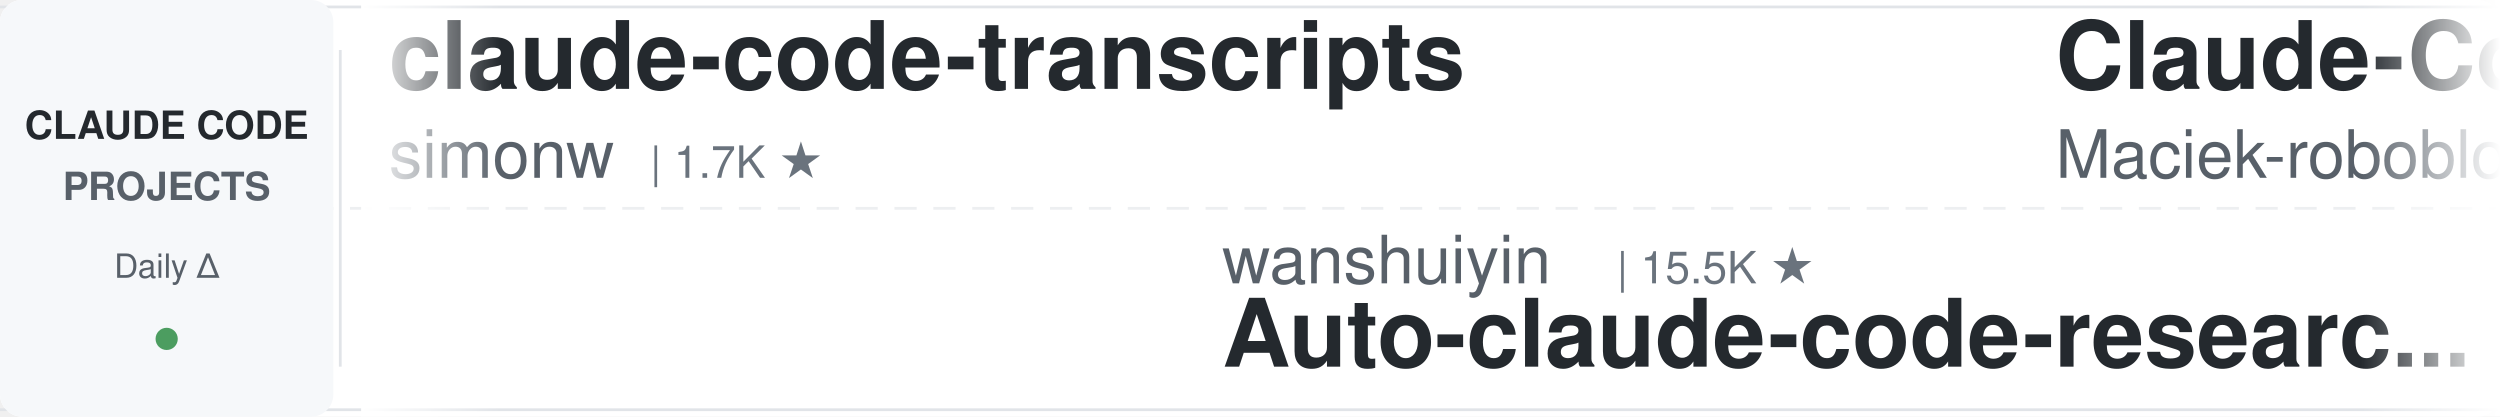
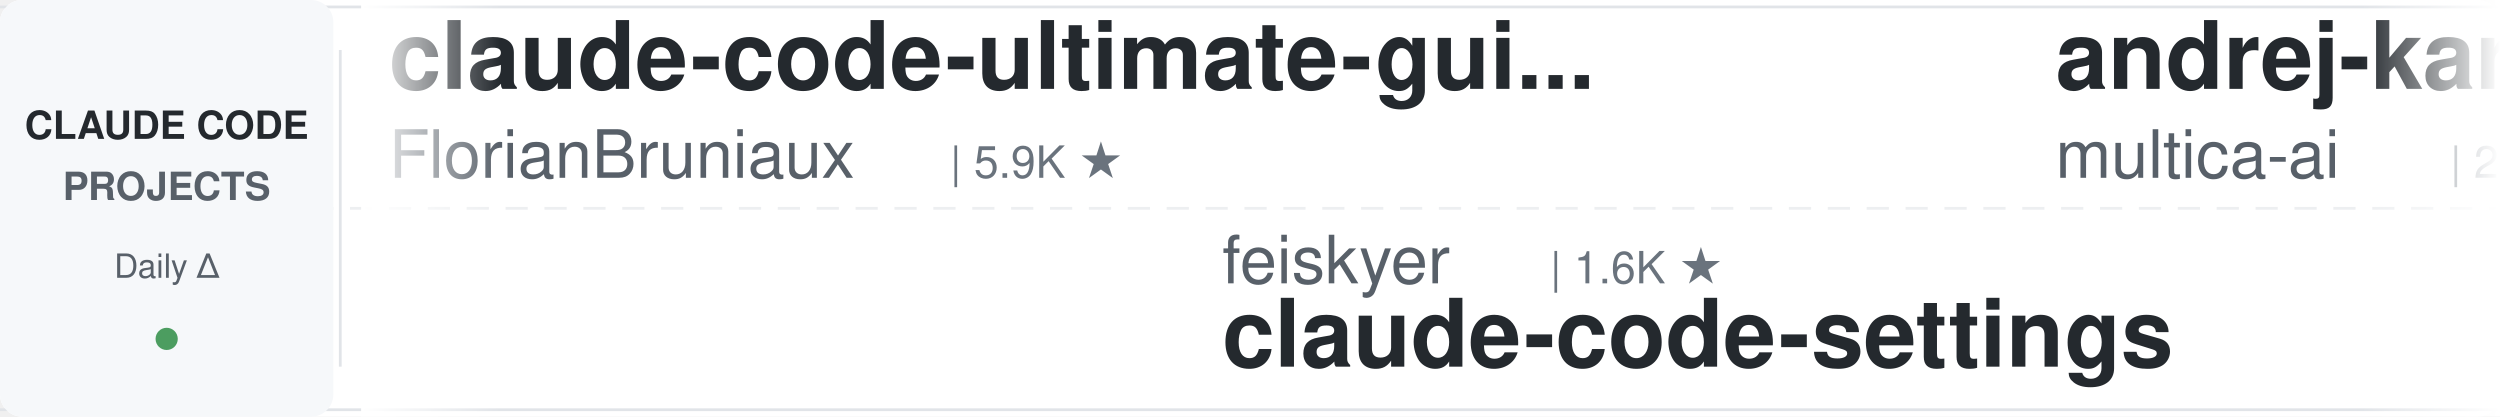
<svg xmlns="http://www.w3.org/2000/svg" width="900" height="150">
  <defs>
    <linearGradient id="leftFade" x1="0%" y1="0%" x2="100%" y2="0%">
      <stop offset="0%" style="stop-color:#ffffff;stop-opacity:1" />
      <stop offset="100%" style="stop-color:#ffffff;stop-opacity:0" />
    </linearGradient>
    <linearGradient id="rightFade" x1="0%" y1="0%" x2="100%" y2="0%">
      <stop offset="0%" style="stop-color:#ffffff;stop-opacity:0" />
      <stop offset="100%" style="stop-color:#ffffff;stop-opacity:1" />
    </linearGradient>
  </defs>
  <rect width="900" height="150" fill="#ffffff" rx="8" />
  <rect x="0" y="2" width="900" height="1" fill="#e1e4e8" />
  <rect x="0" y="147" width="900" height="1" fill="#e1e4e8" />
  <line x1="0" y1="75" x2="900" y2="75" stroke="#e1e4e8" stroke-width="1" stroke-dasharray="8 6" opacity="0.6" />
  <rect x="0" y="0" width="120" height="150" fill="#f6f8fa" rx="8" />
  <text x="60" y="50" font-family="-apple-system, BlinkMacSystemFont, 'Segoe UI', Helvetica, Arial, sans-serif" font-size="14" font-weight="600" fill="#24292e" text-anchor="middle">CLAUDE CODE</text>
  <text x="60" y="72" font-family="-apple-system, BlinkMacSystemFont, 'Segoe UI', Helvetica, Arial, sans-serif" font-size="14" font-weight="600" fill="#586069" text-anchor="middle">PROJECTS</text>
  <text x="60" y="100" font-family="-apple-system, BlinkMacSystemFont, 'Segoe UI', Helvetica, Arial, sans-serif" font-size="12" font-weight="500" fill="#586069" text-anchor="middle">Daily Δ</text>
  <circle cx="60" cy="122" r="4" fill="#22863a" opacity="0.8" />
  <rect x="122" y="18" width="1" height="114" fill="#e1e4e8" />
  <clipPath id="tickerClip">
    <rect x="130" y="0" width="770" height="150" />
  </clipPath>
  <g clip-path="url(#tickerClip)">
    <g id="tickerItems">
      <animateTransform attributeName="transform" attributeType="XML" type="translate" from="0 0" to="-3000 0" dur="54s" repeatCount="indefinite" />
      <g transform="translate(0, 0)">
-         <text x="140" y="32" font-family="-apple-system, BlinkMacSystemFont, 'Segoe UI', Helvetica, Arial, sans-serif" font-size="34" font-weight="600" fill="#24292e">claude-code-transcripts</text>
-         <text x="140" y="64" font-family="-apple-system, BlinkMacSystemFont, 'Segoe UI', Helvetica, Arial, sans-serif" font-size="24" font-weight="400" fill="#586069">simonw</text>
-         <text x="234" y="64" font-family="-apple-system, BlinkMacSystemFont, 'Segoe UI', Helvetica, Arial, sans-serif" font-size="16" font-weight="500" fill="#6a737d">| 1.7K ★</text>
+         <text x="140" y="32" font-family="-apple-system, BlinkMacSystemFont, 'Segoe UI', Helvetica, Arial, sans-serif" font-size="34" font-weight="600" fill="#24292e">claude-code-ultimate-gui...</text>
+         <text x="140" y="64" font-family="-apple-system, BlinkMacSystemFont, 'Segoe UI', Helvetica, Arial, sans-serif" font-size="24" font-weight="400" fill="#586069">FlorianBruniaux</text>
+         <text x="342" y="64" font-family="-apple-system, BlinkMacSystemFont, 'Segoe UI', Helvetica, Arial, sans-serif" font-size="16" font-weight="500" fill="#6a737d">| 5.9K ★</text>
      </g>
      <g transform="translate(300, 0)">
-         <text x="140" y="102" font-family="-apple-system, BlinkMacSystemFont, 'Segoe UI', Helvetica, Arial, sans-serif" font-size="24" font-weight="400" fill="#586069">wanshuiyin</text>
-         <text x="282" y="102" font-family="-apple-system, BlinkMacSystemFont, 'Segoe UI', Helvetica, Arial, sans-serif" font-size="16" font-weight="500" fill="#6a737d">| 15.5K ★</text>
-         <text x="140" y="132" font-family="-apple-system, BlinkMacSystemFont, 'Segoe UI', Helvetica, Arial, sans-serif" font-size="34" font-weight="600" fill="#24292e">Auto-claude-code-researc...</text>
+         <text x="140" y="102" font-family="-apple-system, BlinkMacSystemFont, 'Segoe UI', Helvetica, Arial, sans-serif" font-size="24" font-weight="400" fill="#586069">feiskyer</text>
+         <text x="258" y="102" font-family="-apple-system, BlinkMacSystemFont, 'Segoe UI', Helvetica, Arial, sans-serif" font-size="16" font-weight="500" fill="#6a737d">| 1.6K ★</text>
+         <text x="140" y="132" font-family="-apple-system, BlinkMacSystemFont, 'Segoe UI', Helvetica, Arial, sans-serif" font-size="34" font-weight="600" fill="#24292e">claude-code-settings</text>
      </g>
      <g transform="translate(600, 0)">
-         <text x="140" y="32" font-family="-apple-system, BlinkMacSystemFont, 'Segoe UI', Helvetica, Arial, sans-serif" font-size="34" font-weight="600" fill="#24292e">Claude-Code-Usage-Monito...</text>
-         <text x="140" y="64" font-family="-apple-system, BlinkMacSystemFont, 'Segoe UI', Helvetica, Arial, sans-serif" font-size="24" font-weight="400" fill="#586069">Maciek-roboblog</text>
-         <text x="342" y="64" font-family="-apple-system, BlinkMacSystemFont, 'Segoe UI', Helvetica, Arial, sans-serif" font-size="16" font-weight="500" fill="#6a737d">| 8.7K ★</text>
+         <text x="140" y="32" font-family="-apple-system, BlinkMacSystemFont, 'Segoe UI', Helvetica, Arial, sans-serif" font-size="34" font-weight="600" fill="#24292e">andrej-karpathy-skills</text>
+         <text x="140" y="64" font-family="-apple-system, BlinkMacSystemFont, 'Segoe UI', Helvetica, Arial, sans-serif" font-size="24" font-weight="400" fill="#586069">multica-ai</text>
+         <text x="282" y="64" font-family="-apple-system, BlinkMacSystemFont, 'Segoe UI', Helvetica, Arial, sans-serif" font-size="16" font-weight="500" fill="#6a737d">| 208.8K ★</text>
      </g>
      <g transform="translate(900, 0)">
-         <text x="140" y="102" font-family="-apple-system, BlinkMacSystemFont, 'Segoe UI', Helvetica, Arial, sans-serif" font-size="24" font-weight="400" fill="#586069">lintsinghua</text>
-         <text x="294" y="102" font-family="-apple-system, BlinkMacSystemFont, 'Segoe UI', Helvetica, Arial, sans-serif" font-size="16" font-weight="500" fill="#6a737d">| 4.2K ★</text>
-         <text x="140" y="132" font-family="-apple-system, BlinkMacSystemFont, 'Segoe UI', Helvetica, Arial, sans-serif" font-size="34" font-weight="600" fill="#24292e">claude-code-book</text>
-       </g>
-       <g transform="translate(1200, 0)">
-         <text x="140" y="32" font-family="-apple-system, BlinkMacSystemFont, 'Segoe UI', Helvetica, Arial, sans-serif" font-size="34" font-weight="600" fill="#24292e">claude-code-settings</text>
-         <text x="140" y="64" font-family="-apple-system, BlinkMacSystemFont, 'Segoe UI', Helvetica, Arial, sans-serif" font-size="24" font-weight="400" fill="#586069">feiskyer</text>
-         <text x="258" y="64" font-family="-apple-system, BlinkMacSystemFont, 'Segoe UI', Helvetica, Arial, sans-serif" font-size="16" font-weight="500" fill="#6a737d">| 1.6K ★</text>
-       </g>
-       <g transform="translate(1500, 0)">
-         <text x="140" y="102" font-family="-apple-system, BlinkMacSystemFont, 'Segoe UI', Helvetica, Arial, sans-serif" font-size="24" font-weight="400" fill="#586069">ponponon</text>
-         <text x="258" y="102" font-family="-apple-system, BlinkMacSystemFont, 'Segoe UI', Helvetica, Arial, sans-serif" font-size="16" font-weight="500" fill="#6a737d">| 2.3K ★</text>
-         <text x="140" y="132" font-family="-apple-system, BlinkMacSystemFont, 'Segoe UI', Helvetica, Arial, sans-serif" font-size="34" font-weight="600" fill="#24292e">claude_code_src</text>
-       </g>
-       <g transform="translate(1800, 0)">
-         <text x="140" y="32" font-family="-apple-system, BlinkMacSystemFont, 'Segoe UI', Helvetica, Arial, sans-serif" font-size="34" font-weight="600" fill="#24292e">awesome-claude-code-tool...</text>
-         <text x="140" y="64" font-family="-apple-system, BlinkMacSystemFont, 'Segoe UI', Helvetica, Arial, sans-serif" font-size="24" font-weight="400" fill="#586069">rohitg00</text>
-         <text x="258" y="64" font-family="-apple-system, BlinkMacSystemFont, 'Segoe UI', Helvetica, Arial, sans-serif" font-size="16" font-weight="500" fill="#6a737d">| 2.6K ★</text>
-       </g>
-       <g transform="translate(2100, 0)">
        <text x="140" y="102" font-family="-apple-system, BlinkMacSystemFont, 'Segoe UI', Helvetica, Arial, sans-serif" font-size="24" font-weight="400" fill="#586069">ykdojo</text>
        <text x="234" y="102" font-family="-apple-system, BlinkMacSystemFont, 'Segoe UI', Helvetica, Arial, sans-serif" font-size="16" font-weight="500" fill="#6a737d">| 10.0K ★</text>
        <text x="140" y="132" font-family="-apple-system, BlinkMacSystemFont, 'Segoe UI', Helvetica, Arial, sans-serif" font-size="34" font-weight="600" fill="#24292e">claude-code-tips</text>
      </g>
+       <g transform="translate(1200, 0)">
+         <text x="140" y="32" font-family="-apple-system, BlinkMacSystemFont, 'Segoe UI', Helvetica, Arial, sans-serif" font-size="34" font-weight="600" fill="#24292e">Claude-Code-Game-Studios</text>
+         <text x="140" y="64" font-family="-apple-system, BlinkMacSystemFont, 'Segoe UI', Helvetica, Arial, sans-serif" font-size="24" font-weight="400" fill="#586069">Donchitos</text>
+         <text x="270" y="64" font-family="-apple-system, BlinkMacSystemFont, 'Segoe UI', Helvetica, Arial, sans-serif" font-size="16" font-weight="500" fill="#6a737d">| 24.7K ★</text>
+       </g>
+       <g transform="translate(1500, 0)">
+         <text x="140" y="102" font-family="-apple-system, BlinkMacSystemFont, 'Segoe UI', Helvetica, Arial, sans-serif" font-size="24" font-weight="400" fill="#586069">diet103</text>
+         <text x="246" y="102" font-family="-apple-system, BlinkMacSystemFont, 'Segoe UI', Helvetica, Arial, sans-serif" font-size="16" font-weight="500" fill="#6a737d">| 10.0K ★</text>
+         <text x="140" y="132" font-family="-apple-system, BlinkMacSystemFont, 'Segoe UI', Helvetica, Arial, sans-serif" font-size="34" font-weight="600" fill="#24292e">claude-code-infrastructu...</text>
+       </g>
+       <g transform="translate(1800, 0)">
+         <text x="140" y="32" font-family="-apple-system, BlinkMacSystemFont, 'Segoe UI', Helvetica, Arial, sans-serif" font-size="34" font-weight="600" fill="#24292e">everything-claude-code</text>
+         <text x="140" y="64" font-family="-apple-system, BlinkMacSystemFont, 'Segoe UI', Helvetica, Arial, sans-serif" font-size="24" font-weight="400" fill="#586069">WorldFlowAI</text>
+         <text x="294" y="64" font-family="-apple-system, BlinkMacSystemFont, 'Segoe UI', Helvetica, Arial, sans-serif" font-size="16" font-weight="500" fill="#6a737d">| 1.9K ★</text>
+       </g>
+       <g transform="translate(2100, 0)">
+         <text x="140" y="102" font-family="-apple-system, BlinkMacSystemFont, 'Segoe UI', Helvetica, Arial, sans-serif" font-size="24" font-weight="400" fill="#586069">zebbern</text>
+         <text x="246" y="102" font-family="-apple-system, BlinkMacSystemFont, 'Segoe UI', Helvetica, Arial, sans-serif" font-size="16" font-weight="500" fill="#6a737d">| 4.6K ★</text>
+         <text x="140" y="132" font-family="-apple-system, BlinkMacSystemFont, 'Segoe UI', Helvetica, Arial, sans-serif" font-size="34" font-weight="600" fill="#24292e">claude-code-guide</text>
+       </g>
      <g transform="translate(2400, 0)">
-         <text x="140" y="32" font-family="-apple-system, BlinkMacSystemFont, 'Segoe UI', Helvetica, Arial, sans-serif" font-size="34" font-weight="600" fill="#24292e">claude-code-engineering</text>
-         <text x="140" y="64" font-family="-apple-system, BlinkMacSystemFont, 'Segoe UI', Helvetica, Arial, sans-serif" font-size="24" font-weight="400" fill="#586069">huangjia2019</text>
-         <text x="306" y="64" font-family="-apple-system, BlinkMacSystemFont, 'Segoe UI', Helvetica, Arial, sans-serif" font-size="16" font-weight="500" fill="#6a737d">| 1.1K ★</text>
+         <text x="140" y="32" font-family="-apple-system, BlinkMacSystemFont, 'Segoe UI', Helvetica, Arial, sans-serif" font-size="34" font-weight="600" fill="#24292e">claude-code-my-workflow</text>
+         <text x="140" y="64" font-family="-apple-system, BlinkMacSystemFont, 'Segoe UI', Helvetica, Arial, sans-serif" font-size="24" font-weight="400" fill="#586069">pedrohcgs</text>
+         <text x="270" y="64" font-family="-apple-system, BlinkMacSystemFont, 'Segoe UI', Helvetica, Arial, sans-serif" font-size="16" font-weight="500" fill="#6a737d">| 1.5K ★</text>
      </g>
      <g transform="translate(2700, 0)">
-         <text x="140" y="102" font-family="-apple-system, BlinkMacSystemFont, 'Segoe UI', Helvetica, Arial, sans-serif" font-size="24" font-weight="400" fill="#586069">fuergaosi233</text>
-         <text x="306" y="102" font-family="-apple-system, BlinkMacSystemFont, 'Segoe UI', Helvetica, Arial, sans-serif" font-size="16" font-weight="500" fill="#6a737d">| 2.8K ★</text>
-         <text x="140" y="132" font-family="-apple-system, BlinkMacSystemFont, 'Segoe UI', Helvetica, Arial, sans-serif" font-size="34" font-weight="600" fill="#24292e">claude-code-proxy</text>
+         <text x="140" y="102" font-family="-apple-system, BlinkMacSystemFont, 'Segoe UI', Helvetica, Arial, sans-serif" font-size="24" font-weight="400" fill="#586069">Njengah</text>
+         <text x="246" y="102" font-family="-apple-system, BlinkMacSystemFont, 'Segoe UI', Helvetica, Arial, sans-serif" font-size="16" font-weight="500" fill="#6a737d">| 1.9K ★</text>
+         <text x="140" y="132" font-family="-apple-system, BlinkMacSystemFont, 'Segoe UI', Helvetica, Arial, sans-serif" font-size="34" font-weight="600" fill="#24292e">claude-code-cheat-sheet</text>
      </g>
      <g transform="translate(3000, 0)">
-         <text x="140" y="32" font-family="-apple-system, BlinkMacSystemFont, 'Segoe UI', Helvetica, Arial, sans-serif" font-size="34" font-weight="600" fill="#24292e">claude-code-transcripts</text>
-         <text x="140" y="64" font-family="-apple-system, BlinkMacSystemFont, 'Segoe UI', Helvetica, Arial, sans-serif" font-size="24" font-weight="400" fill="#586069">simonw</text>
-         <text x="234" y="64" font-family="-apple-system, BlinkMacSystemFont, 'Segoe UI', Helvetica, Arial, sans-serif" font-size="16" font-weight="500" fill="#6a737d">| 1.7K ★</text>
+         <text x="140" y="32" font-family="-apple-system, BlinkMacSystemFont, 'Segoe UI', Helvetica, Arial, sans-serif" font-size="34" font-weight="600" fill="#24292e">claude-code-ultimate-gui...</text>
+         <text x="140" y="64" font-family="-apple-system, BlinkMacSystemFont, 'Segoe UI', Helvetica, Arial, sans-serif" font-size="24" font-weight="400" fill="#586069">FlorianBruniaux</text>
+         <text x="342" y="64" font-family="-apple-system, BlinkMacSystemFont, 'Segoe UI', Helvetica, Arial, sans-serif" font-size="16" font-weight="500" fill="#6a737d">| 5.9K ★</text>
      </g>
      <g transform="translate(3300, 0)">
-         <text x="140" y="102" font-family="-apple-system, BlinkMacSystemFont, 'Segoe UI', Helvetica, Arial, sans-serif" font-size="24" font-weight="400" fill="#586069">wanshuiyin</text>
-         <text x="282" y="102" font-family="-apple-system, BlinkMacSystemFont, 'Segoe UI', Helvetica, Arial, sans-serif" font-size="16" font-weight="500" fill="#6a737d">| 15.5K ★</text>
-         <text x="140" y="132" font-family="-apple-system, BlinkMacSystemFont, 'Segoe UI', Helvetica, Arial, sans-serif" font-size="34" font-weight="600" fill="#24292e">Auto-claude-code-researc...</text>
+         <text x="140" y="102" font-family="-apple-system, BlinkMacSystemFont, 'Segoe UI', Helvetica, Arial, sans-serif" font-size="24" font-weight="400" fill="#586069">feiskyer</text>
+         <text x="258" y="102" font-family="-apple-system, BlinkMacSystemFont, 'Segoe UI', Helvetica, Arial, sans-serif" font-size="16" font-weight="500" fill="#6a737d">| 1.6K ★</text>
+         <text x="140" y="132" font-family="-apple-system, BlinkMacSystemFont, 'Segoe UI', Helvetica, Arial, sans-serif" font-size="34" font-weight="600" fill="#24292e">claude-code-settings</text>
      </g>
      <g transform="translate(3600, 0)">
-         <text x="140" y="32" font-family="-apple-system, BlinkMacSystemFont, 'Segoe UI', Helvetica, Arial, sans-serif" font-size="34" font-weight="600" fill="#24292e">Claude-Code-Usage-Monito...</text>
-         <text x="140" y="64" font-family="-apple-system, BlinkMacSystemFont, 'Segoe UI', Helvetica, Arial, sans-serif" font-size="24" font-weight="400" fill="#586069">Maciek-roboblog</text>
-         <text x="342" y="64" font-family="-apple-system, BlinkMacSystemFont, 'Segoe UI', Helvetica, Arial, sans-serif" font-size="16" font-weight="500" fill="#6a737d">| 8.7K ★</text>
+         <text x="140" y="32" font-family="-apple-system, BlinkMacSystemFont, 'Segoe UI', Helvetica, Arial, sans-serif" font-size="34" font-weight="600" fill="#24292e">andrej-karpathy-skills</text>
+         <text x="140" y="64" font-family="-apple-system, BlinkMacSystemFont, 'Segoe UI', Helvetica, Arial, sans-serif" font-size="24" font-weight="400" fill="#586069">multica-ai</text>
+         <text x="282" y="64" font-family="-apple-system, BlinkMacSystemFont, 'Segoe UI', Helvetica, Arial, sans-serif" font-size="16" font-weight="500" fill="#6a737d">| 208.8K ★</text>
      </g>
      <g transform="translate(3900, 0)">
-         <text x="140" y="102" font-family="-apple-system, BlinkMacSystemFont, 'Segoe UI', Helvetica, Arial, sans-serif" font-size="24" font-weight="400" fill="#586069">lintsinghua</text>
-         <text x="294" y="102" font-family="-apple-system, BlinkMacSystemFont, 'Segoe UI', Helvetica, Arial, sans-serif" font-size="16" font-weight="500" fill="#6a737d">| 4.2K ★</text>
-         <text x="140" y="132" font-family="-apple-system, BlinkMacSystemFont, 'Segoe UI', Helvetica, Arial, sans-serif" font-size="34" font-weight="600" fill="#24292e">claude-code-book</text>
+         <text x="140" y="102" font-family="-apple-system, BlinkMacSystemFont, 'Segoe UI', Helvetica, Arial, sans-serif" font-size="24" font-weight="400" fill="#586069">ykdojo</text>
+         <text x="234" y="102" font-family="-apple-system, BlinkMacSystemFont, 'Segoe UI', Helvetica, Arial, sans-serif" font-size="16" font-weight="500" fill="#6a737d">| 10.0K ★</text>
+         <text x="140" y="132" font-family="-apple-system, BlinkMacSystemFont, 'Segoe UI', Helvetica, Arial, sans-serif" font-size="34" font-weight="600" fill="#24292e">claude-code-tips</text>
      </g>
    </g>
  </g>
  <rect x="130" y="0" width="50" height="150" fill="url(#leftFade)" />
  <rect x="850" y="0" width="50" height="150" fill="url(#rightFade)" />
</svg>
